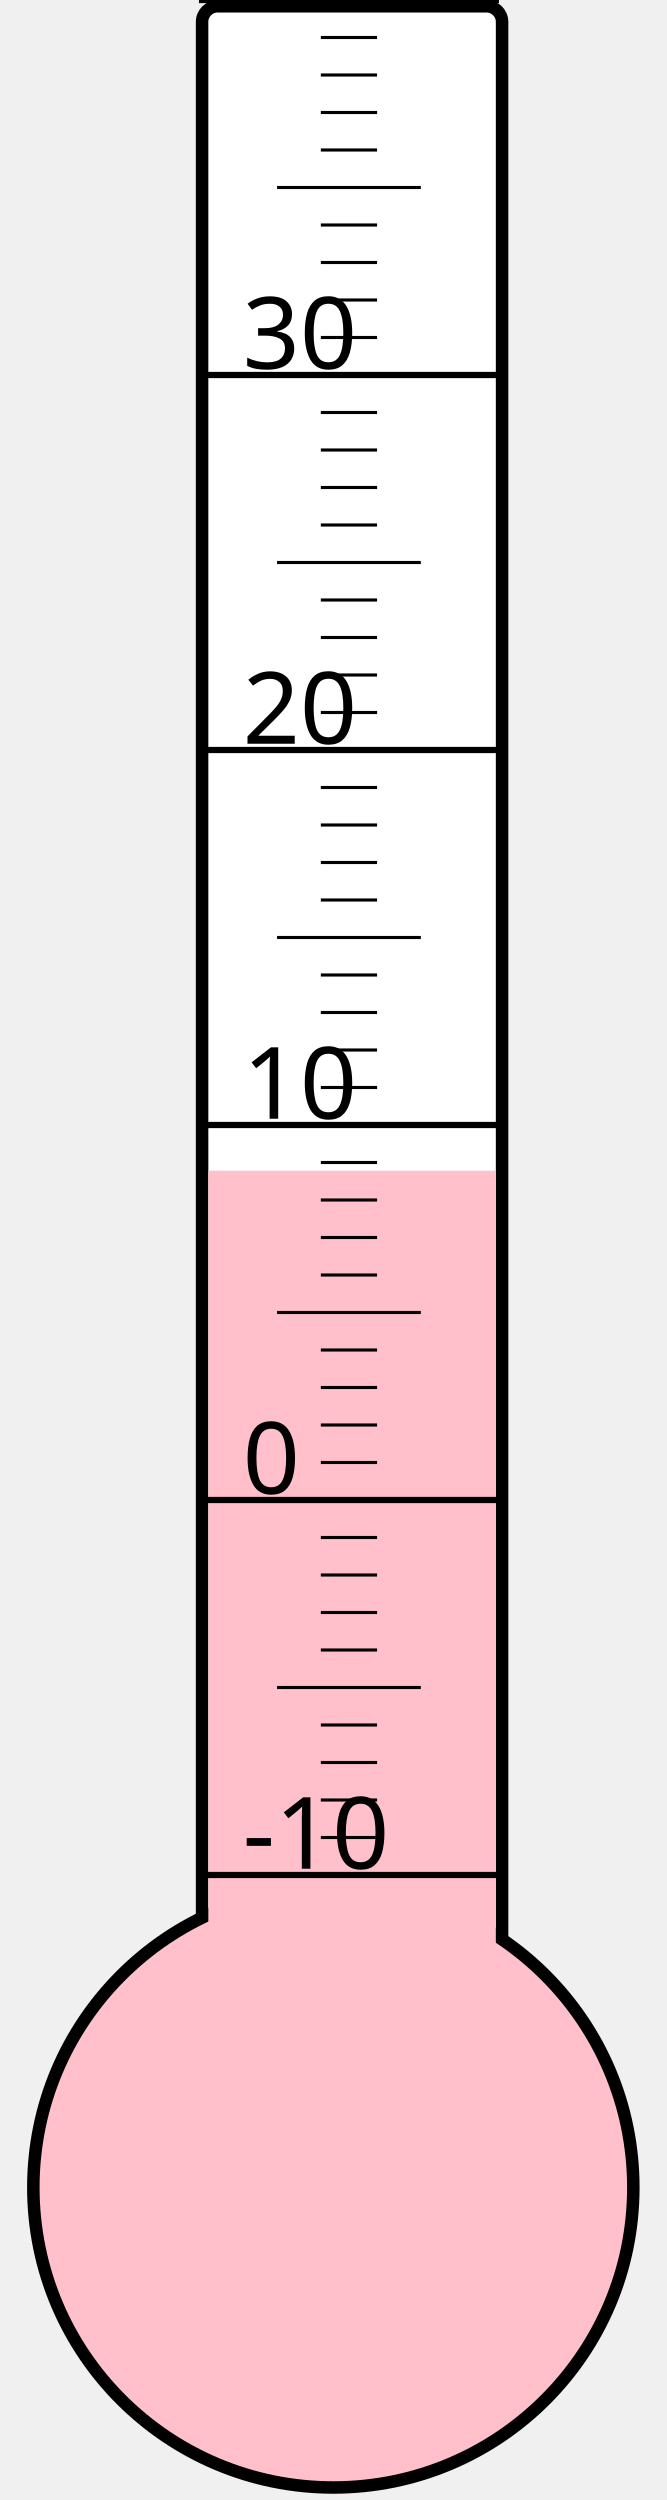
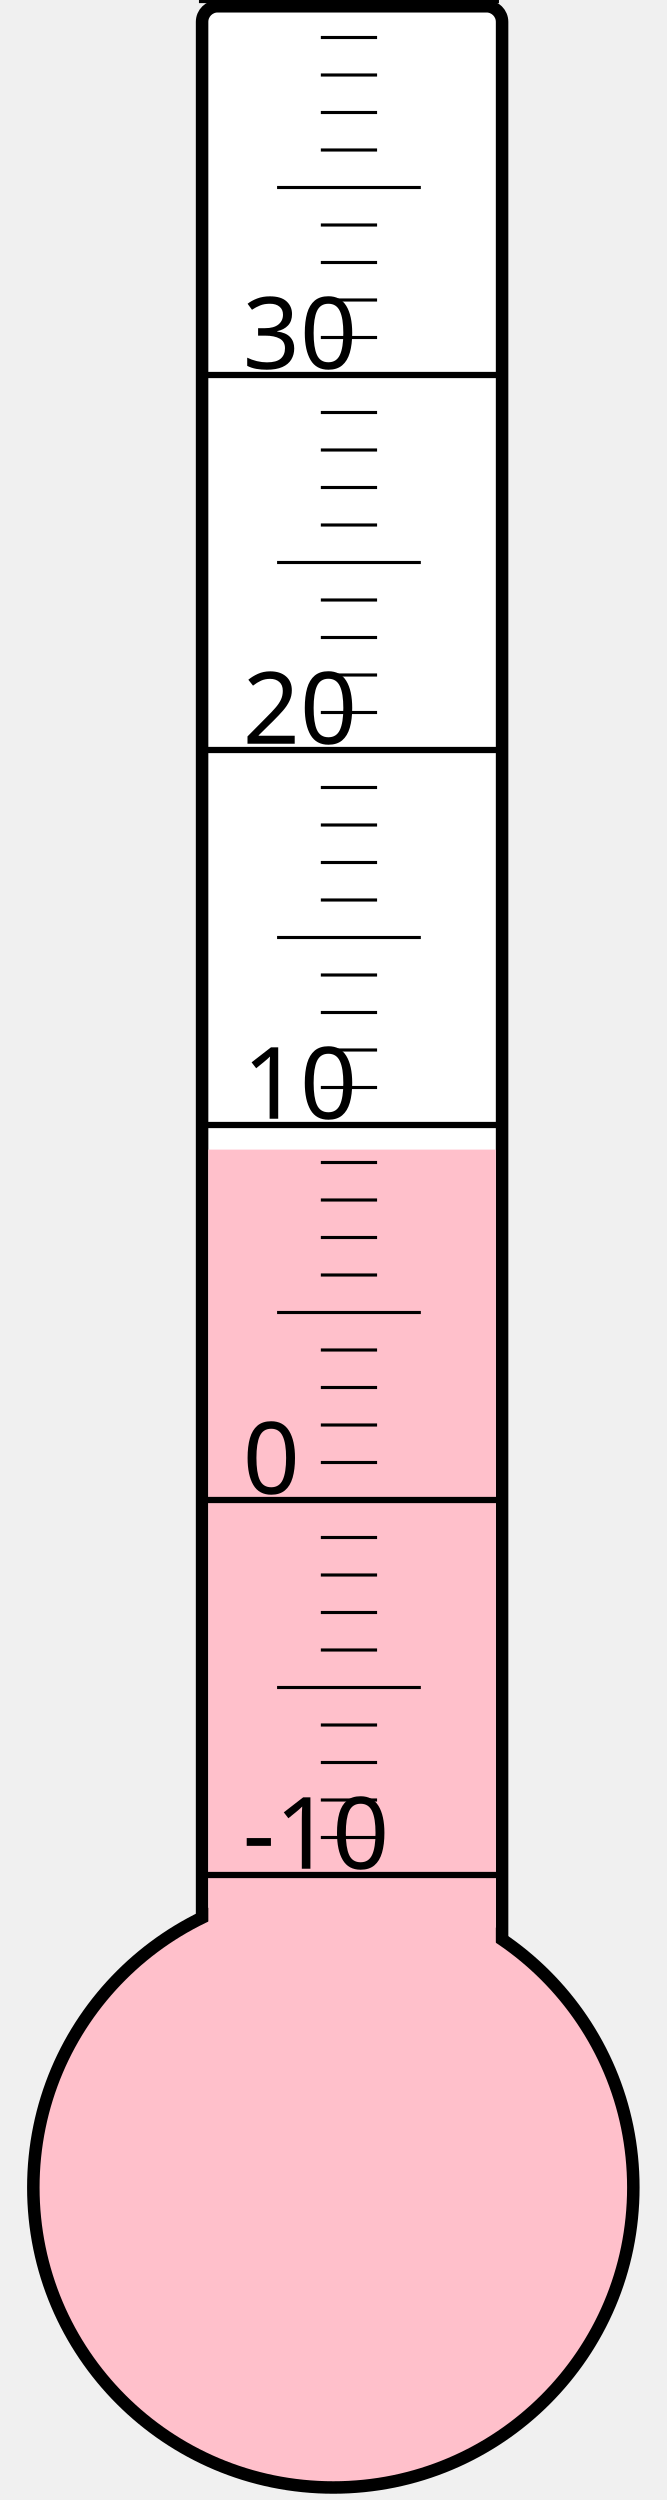
<svg xmlns="http://www.w3.org/2000/svg" width="40px" height="150px" viewBox="0 0 200 800">
  <rect width="200" height="800" x="0" y="0" style="fill: #ffffeb; fill-opacity: 0;" />
  <rect width="96" height="680" x="58" y="2" rx="5" ry="5" style="fill: white; fill-opacity: 1; stroke: black; stroke-width: 4;" />
  <circle cx="100" cy="700" r="96" style="fill: pink; stroke: black; stroke-width: 4;" />
-   <rect width="92" height="325.375" x="60" y="374.625" style="fill: pink; fill-opacity: 1; stroke-width: 0;" />
+   <rect width="92" height="332.125" x="60" y="367.875" style="fill: pink; fill-opacity: 1; stroke-width: 0;" />
  <text x="71" y="598" style="font-family: sans-serif; font-size: 24pt;">-10</text>
  <text x="71" y="478" style="font-family: sans-serif; font-size: 24pt;">0</text>
  <text x="71" y="358" style="font-family: sans-serif; font-size: 24pt;">10</text>
  <text x="71" y="238" style="font-family: sans-serif; font-size: 24pt;">20</text>
  <text x="71" y="118" style="font-family: sans-serif; font-size: 24pt;">30</text>
  <g style="stroke: black;">
    <line x1="57" y1="600" x2="153" y2="600" style="stroke-width: 2;" />
    <line x1="96" y1="588" x2="114" y2="588" style="stroke-width: 1;" />
    <line x1="96" y1="576" x2="114" y2="576" style="stroke-width: 1;" />
    <line x1="96" y1="564" x2="114" y2="564" style="stroke-width: 1;" />
    <line x1="96" y1="552" x2="114" y2="552" style="stroke-width: 1;" />
    <line x1="82" y1="540" x2="128" y2="540" style="stroke-width: 1;" />
    <line x1="96" y1="528" x2="114" y2="528" style="stroke-width: 1;" />
    <line x1="96" y1="516" x2="114" y2="516" style="stroke-width: 1;" />
    <line x1="96" y1="504" x2="114" y2="504" style="stroke-width: 1;" />
    <line x1="96" y1="492" x2="114" y2="492" style="stroke-width: 1;" />
    <line x1="57" y1="480" x2="153" y2="480" style="stroke-width: 2;" />
    <line x1="96" y1="468" x2="114" y2="468" style="stroke-width: 1;" />
    <line x1="96" y1="456" x2="114" y2="456" style="stroke-width: 1;" />
    <line x1="96" y1="444" x2="114" y2="444" style="stroke-width: 1;" />
    <line x1="96" y1="432" x2="114" y2="432" style="stroke-width: 1;" />
    <line x1="82" y1="420" x2="128" y2="420" style="stroke-width: 1;" />
    <line x1="96" y1="408" x2="114" y2="408" style="stroke-width: 1;" />
    <line x1="96" y1="396" x2="114" y2="396" style="stroke-width: 1;" />
    <line x1="96" y1="384" x2="114" y2="384" style="stroke-width: 1;" />
    <line x1="96" y1="372" x2="114" y2="372" style="stroke-width: 1;" />
    <line x1="57" y1="360" x2="153" y2="360" style="stroke-width: 2;" />
    <line x1="96" y1="348" x2="114" y2="348" style="stroke-width: 1;" />
    <line x1="96" y1="336" x2="114" y2="336" style="stroke-width: 1;" />
    <line x1="96" y1="324" x2="114" y2="324" style="stroke-width: 1;" />
    <line x1="96" y1="312" x2="114" y2="312" style="stroke-width: 1;" />
    <line x1="82" y1="300" x2="128" y2="300" style="stroke-width: 1;" />
    <line x1="96" y1="288" x2="114" y2="288" style="stroke-width: 1;" />
    <line x1="96" y1="276" x2="114" y2="276" style="stroke-width: 1;" />
    <line x1="96" y1="264" x2="114" y2="264" style="stroke-width: 1;" />
    <line x1="96" y1="252" x2="114" y2="252" style="stroke-width: 1;" />
    <line x1="57" y1="240" x2="153" y2="240" style="stroke-width: 2;" />
    <line x1="96" y1="228" x2="114" y2="228" style="stroke-width: 1;" />
    <line x1="96" y1="216" x2="114" y2="216" style="stroke-width: 1;" />
    <line x1="96" y1="204" x2="114" y2="204" style="stroke-width: 1;" />
    <line x1="96" y1="192" x2="114" y2="192" style="stroke-width: 1;" />
    <line x1="82" y1="180" x2="128" y2="180" style="stroke-width: 1;" />
    <line x1="96" y1="168" x2="114" y2="168" style="stroke-width: 1;" />
    <line x1="96" y1="156" x2="114" y2="156" style="stroke-width: 1;" />
    <line x1="96" y1="144" x2="114" y2="144" style="stroke-width: 1;" />
    <line x1="96" y1="132" x2="114" y2="132" style="stroke-width: 1;" />
    <line x1="57" y1="120" x2="153" y2="120" style="stroke-width: 2;" />
    <line x1="96" y1="108" x2="114" y2="108" style="stroke-width: 1;" />
    <line x1="96" y1="96" x2="114" y2="96" style="stroke-width: 1;" />
    <line x1="96" y1="84" x2="114" y2="84" style="stroke-width: 1;" />
    <line x1="96" y1="72" x2="114" y2="72" style="stroke-width: 1;" />
    <line x1="82" y1="60" x2="128" y2="60" style="stroke-width: 1;" />
    <line x1="96" y1="48" x2="114" y2="48" style="stroke-width: 1;" />
    <line x1="96" y1="36" x2="114" y2="36" style="stroke-width: 1;" />
    <line x1="96" y1="24" x2="114" y2="24" style="stroke-width: 1;" />
    <line x1="96" y1="12" x2="114" y2="12" style="stroke-width: 1;" />
    <line x1="57" y1="0" x2="153" y2="0" style="stroke-width: 2;" />
  </g>
</svg>
